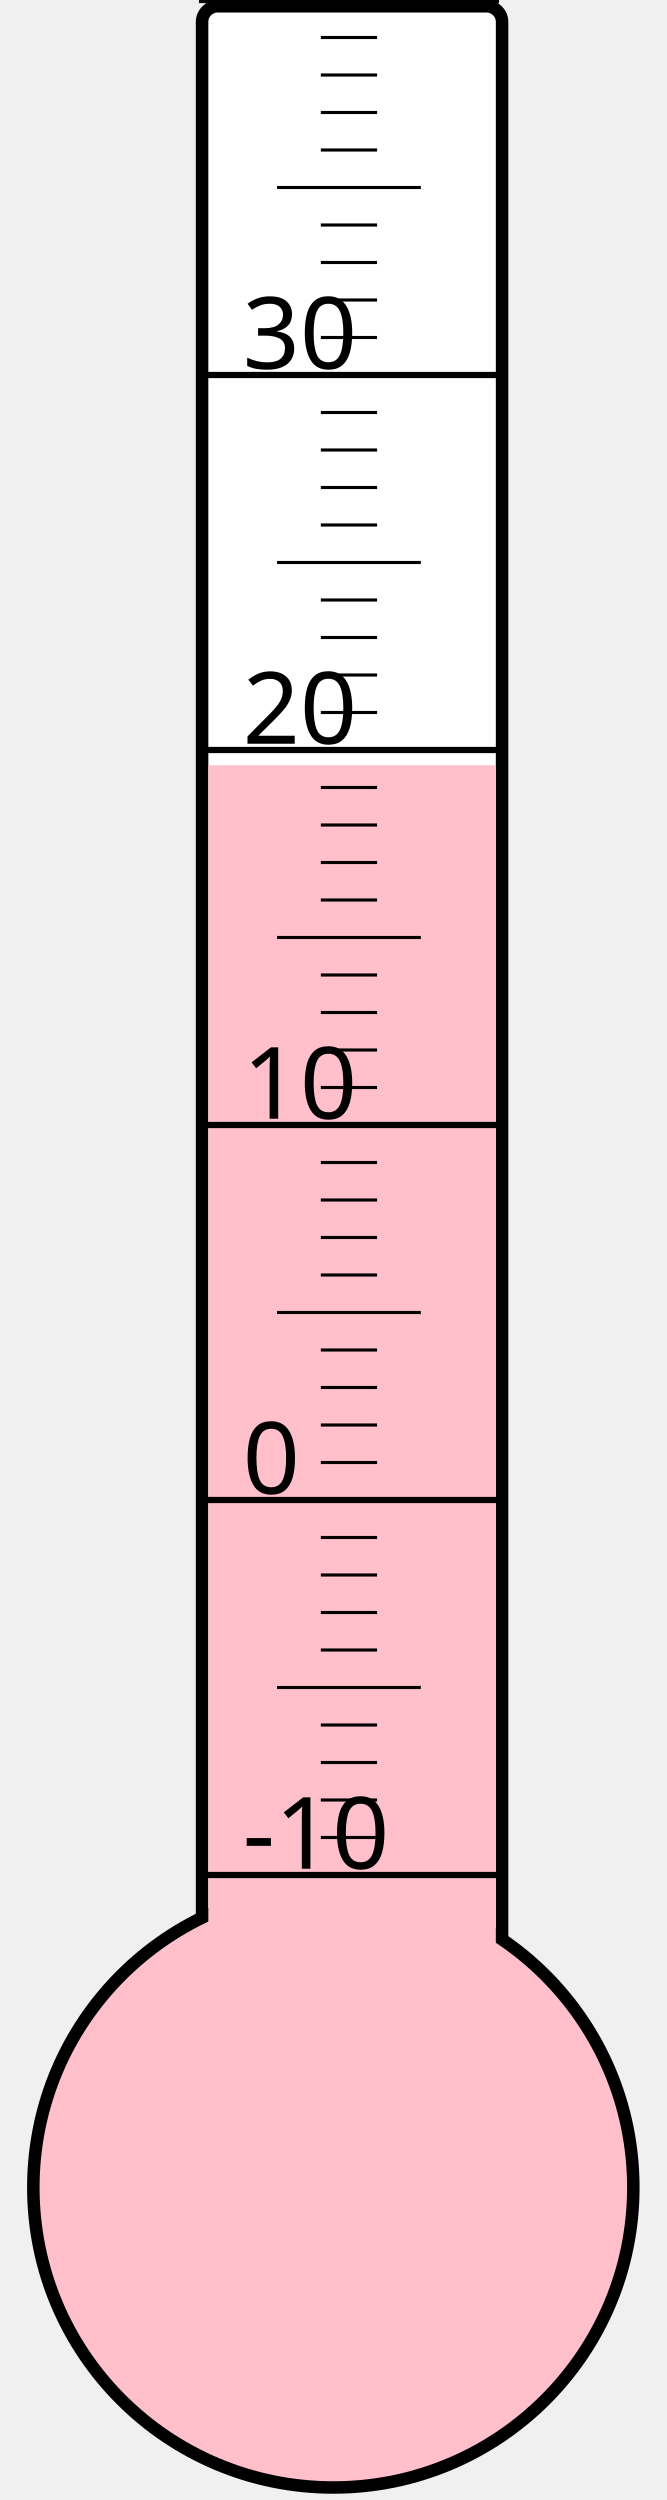
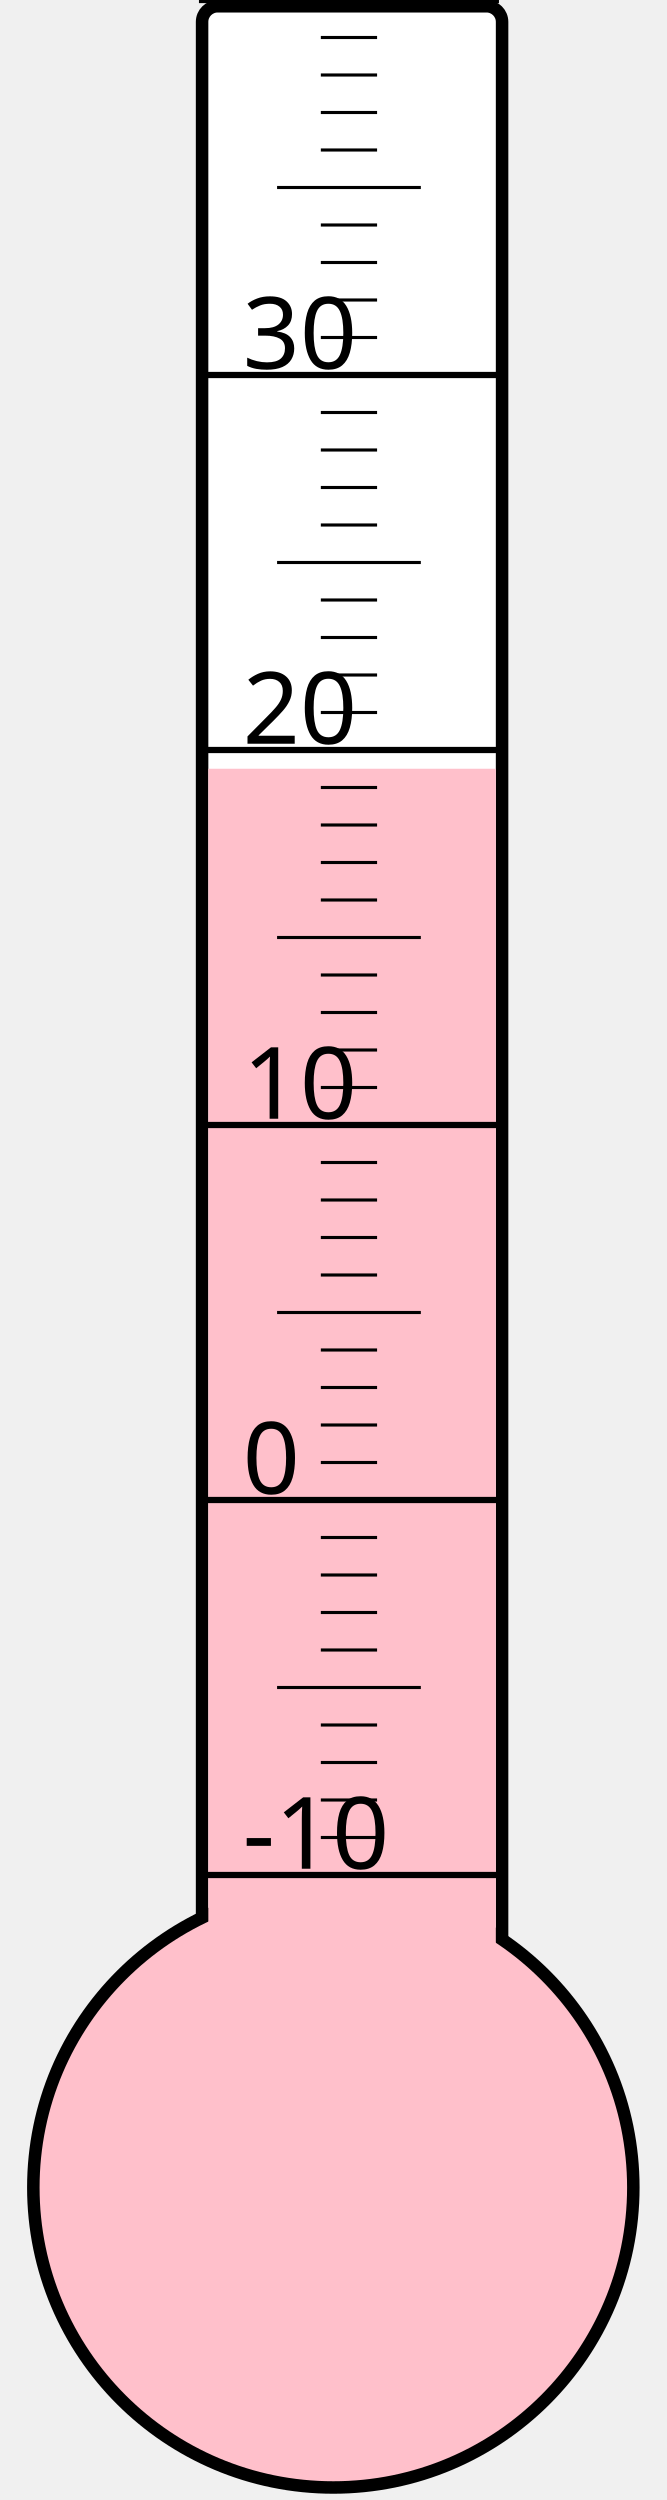
<svg xmlns="http://www.w3.org/2000/svg" width="40px" height="150px" viewBox="0 0 200 800">
  <rect width="200" height="800" x="0" y="0" style="fill: #ffffeb; fill-opacity: 0;" />
  <rect width="96" height="680" x="58" y="2" rx="5" ry="5" style="fill: white; fill-opacity: 1; stroke: black; stroke-width: 4;" />
  <circle cx="100" cy="700" r="96" style="fill: pink; stroke: black; stroke-width: 4;" />
-   <rect width="92" height="455.125" x="60" y="244.875" style="fill: pink; fill-opacity: 1; stroke-width: 0;" />
+   <rect width="92" height="454.0" x="60" y="246.0" style="fill: pink; fill-opacity: 1; stroke-width: 0;" />
  <text x="71" y="598" style="font-family: sans-serif; font-size: 24pt;">-10</text>
  <text x="71" y="478" style="font-family: sans-serif; font-size: 24pt;">0</text>
  <text x="71" y="358" style="font-family: sans-serif; font-size: 24pt;">10</text>
  <text x="71" y="238" style="font-family: sans-serif; font-size: 24pt;">20</text>
  <text x="71" y="118" style="font-family: sans-serif; font-size: 24pt;">30</text>
  <g style="stroke: black;">
    <line x1="57" y1="600" x2="153" y2="600" style="stroke-width: 2;" />
    <line x1="96" y1="588" x2="114" y2="588" style="stroke-width: 1;" />
    <line x1="96" y1="576" x2="114" y2="576" style="stroke-width: 1;" />
    <line x1="96" y1="564" x2="114" y2="564" style="stroke-width: 1;" />
    <line x1="96" y1="552" x2="114" y2="552" style="stroke-width: 1;" />
    <line x1="82" y1="540" x2="128" y2="540" style="stroke-width: 1;" />
    <line x1="96" y1="528" x2="114" y2="528" style="stroke-width: 1;" />
    <line x1="96" y1="516" x2="114" y2="516" style="stroke-width: 1;" />
    <line x1="96" y1="504" x2="114" y2="504" style="stroke-width: 1;" />
    <line x1="96" y1="492" x2="114" y2="492" style="stroke-width: 1;" />
    <line x1="57" y1="480" x2="153" y2="480" style="stroke-width: 2;" />
    <line x1="96" y1="468" x2="114" y2="468" style="stroke-width: 1;" />
    <line x1="96" y1="456" x2="114" y2="456" style="stroke-width: 1;" />
    <line x1="96" y1="444" x2="114" y2="444" style="stroke-width: 1;" />
    <line x1="96" y1="432" x2="114" y2="432" style="stroke-width: 1;" />
    <line x1="82" y1="420" x2="128" y2="420" style="stroke-width: 1;" />
    <line x1="96" y1="408" x2="114" y2="408" style="stroke-width: 1;" />
    <line x1="96" y1="396" x2="114" y2="396" style="stroke-width: 1;" />
    <line x1="96" y1="384" x2="114" y2="384" style="stroke-width: 1;" />
    <line x1="96" y1="372" x2="114" y2="372" style="stroke-width: 1;" />
    <line x1="57" y1="360" x2="153" y2="360" style="stroke-width: 2;" />
    <line x1="96" y1="348" x2="114" y2="348" style="stroke-width: 1;" />
    <line x1="96" y1="336" x2="114" y2="336" style="stroke-width: 1;" />
    <line x1="96" y1="324" x2="114" y2="324" style="stroke-width: 1;" />
    <line x1="96" y1="312" x2="114" y2="312" style="stroke-width: 1;" />
    <line x1="82" y1="300" x2="128" y2="300" style="stroke-width: 1;" />
    <line x1="96" y1="288" x2="114" y2="288" style="stroke-width: 1;" />
    <line x1="96" y1="276" x2="114" y2="276" style="stroke-width: 1;" />
    <line x1="96" y1="264" x2="114" y2="264" style="stroke-width: 1;" />
    <line x1="96" y1="252" x2="114" y2="252" style="stroke-width: 1;" />
    <line x1="57" y1="240" x2="153" y2="240" style="stroke-width: 2;" />
    <line x1="96" y1="228" x2="114" y2="228" style="stroke-width: 1;" />
    <line x1="96" y1="216" x2="114" y2="216" style="stroke-width: 1;" />
    <line x1="96" y1="204" x2="114" y2="204" style="stroke-width: 1;" />
    <line x1="96" y1="192" x2="114" y2="192" style="stroke-width: 1;" />
    <line x1="82" y1="180" x2="128" y2="180" style="stroke-width: 1;" />
    <line x1="96" y1="168" x2="114" y2="168" style="stroke-width: 1;" />
    <line x1="96" y1="156" x2="114" y2="156" style="stroke-width: 1;" />
    <line x1="96" y1="144" x2="114" y2="144" style="stroke-width: 1;" />
    <line x1="96" y1="132" x2="114" y2="132" style="stroke-width: 1;" />
    <line x1="57" y1="120" x2="153" y2="120" style="stroke-width: 2;" />
    <line x1="96" y1="108" x2="114" y2="108" style="stroke-width: 1;" />
    <line x1="96" y1="96" x2="114" y2="96" style="stroke-width: 1;" />
    <line x1="96" y1="84" x2="114" y2="84" style="stroke-width: 1;" />
    <line x1="96" y1="72" x2="114" y2="72" style="stroke-width: 1;" />
    <line x1="82" y1="60" x2="128" y2="60" style="stroke-width: 1;" />
    <line x1="96" y1="48" x2="114" y2="48" style="stroke-width: 1;" />
    <line x1="96" y1="36" x2="114" y2="36" style="stroke-width: 1;" />
    <line x1="96" y1="24" x2="114" y2="24" style="stroke-width: 1;" />
    <line x1="96" y1="12" x2="114" y2="12" style="stroke-width: 1;" />
    <line x1="57" y1="0" x2="153" y2="0" style="stroke-width: 2;" />
  </g>
</svg>
